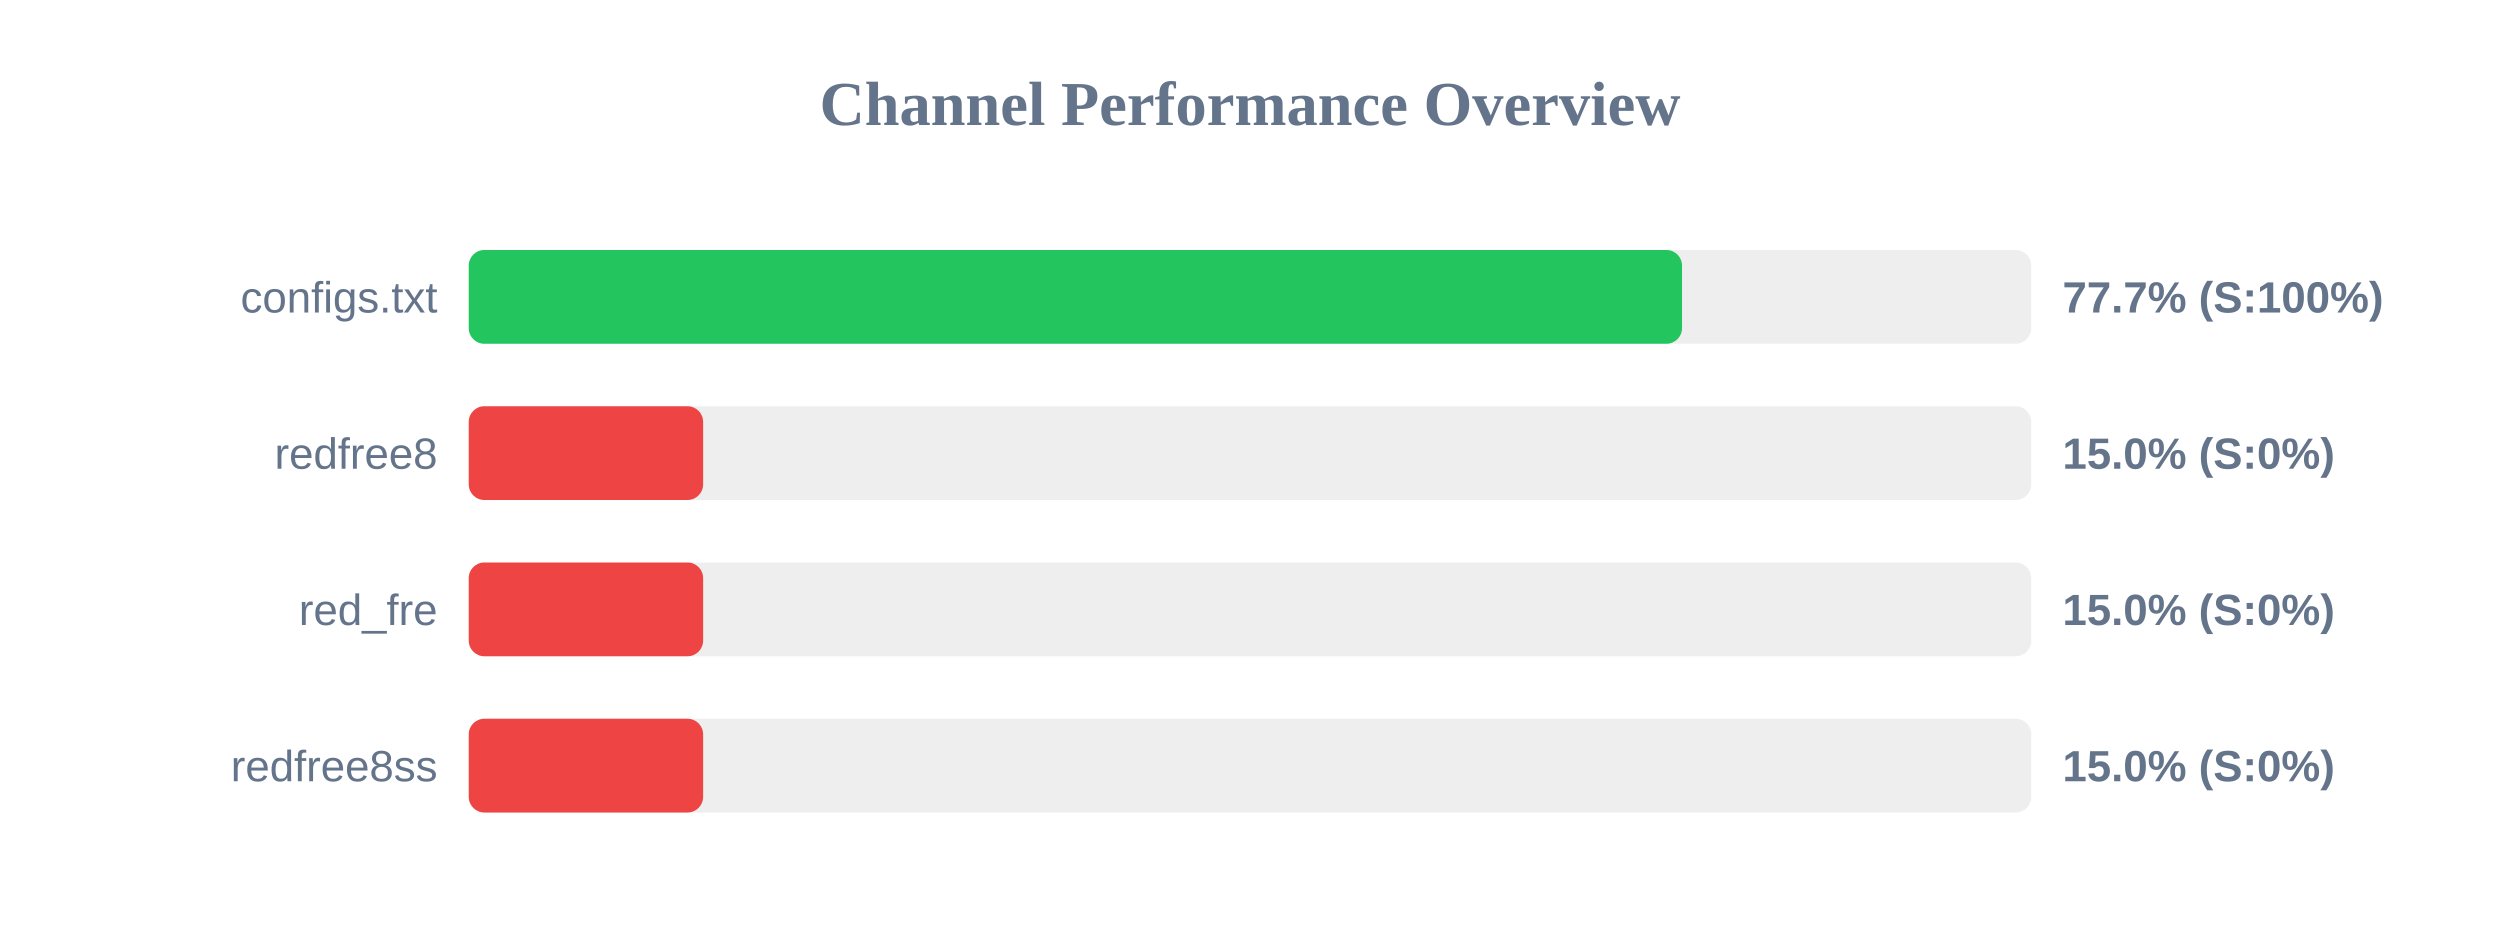
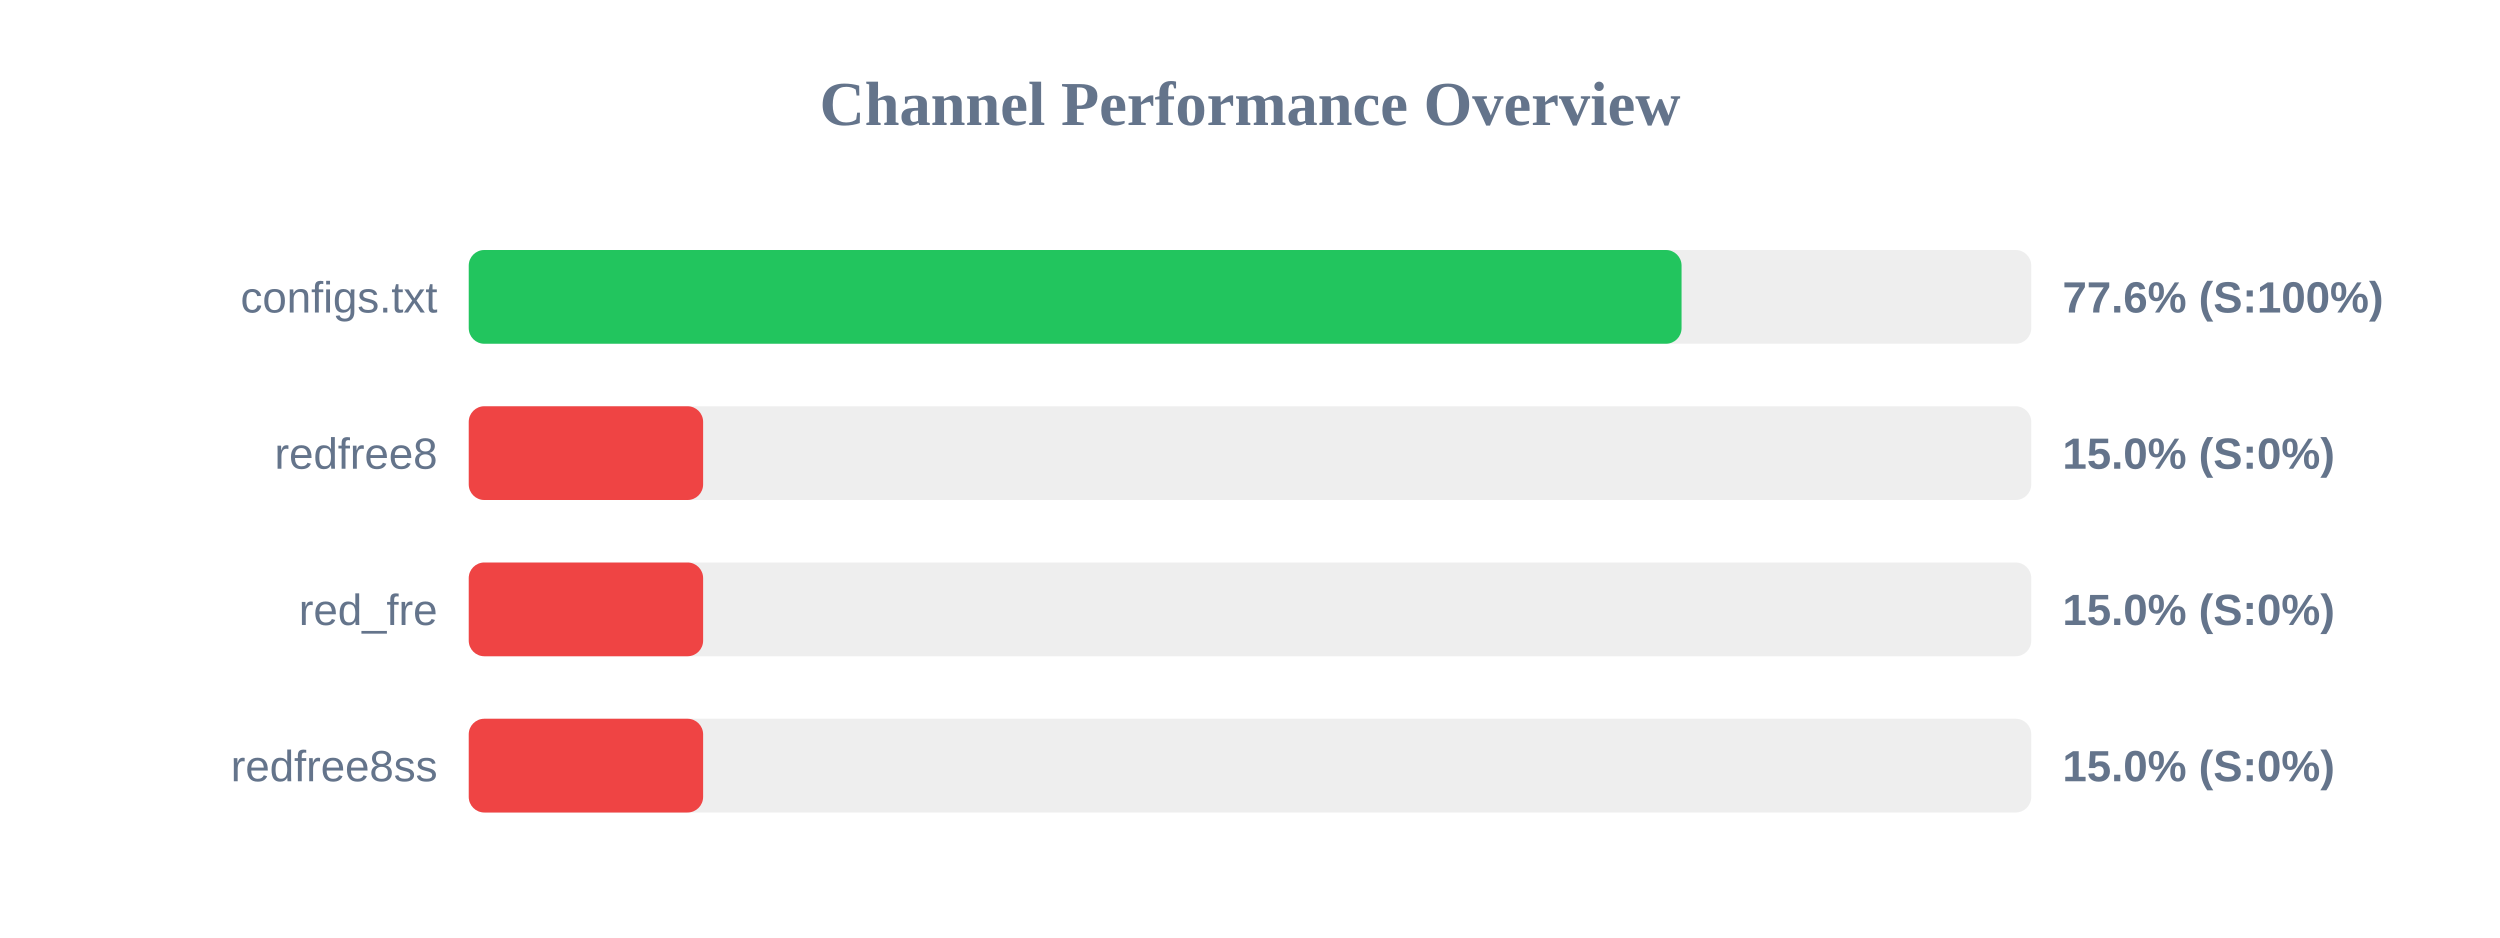
<svg xmlns="http://www.w3.org/2000/svg" width="800" height="300" version="1.1">
  <style>
        .row { font: 14px Arial; fill: #64748b; }
        .score { font: bold 14px Arial; fill: #64748b; }
    </style>
  <text x="400" y="40" text-anchor="middle" font-size="20px" font-weight="bold" fill="#64748b">Channel Performance Overview</text>
  <rect x="150" y="80" width="500" height="30" fill="#eee" rx="5" />
-   <rect x="150" y="80" width="388.25" height="30" fill="#22c55e" rx="5" />
+   <rect x="150" y="80" width="388.1" height="30" fill="#22c55e" rx="5" />
  <text x="140" y="100" text-anchor="end" class="row">configs.txt</text>
-   <text x="660" y="100" text-anchor="start" class="score">77.7% (S:100%)</text>
+   <text x="660" y="100" text-anchor="start" class="score">77.6% (S:100%)</text>
  <rect x="150" y="130" width="500" height="30" fill="#eee" rx="5" />
  <rect x="150" y="130" width="75.0" height="30" fill="#ef4444" rx="5" />
  <text x="140" y="150" text-anchor="end" class="row">redfree8</text>
  <text x="660" y="150" text-anchor="start" class="score">15.0% (S:0%)</text>
  <rect x="150" y="180" width="500" height="30" fill="#eee" rx="5" />
  <rect x="150" y="180" width="75.0" height="30" fill="#ef4444" rx="5" />
  <text x="140" y="200" text-anchor="end" class="row">red_fre</text>
  <text x="660" y="200" text-anchor="start" class="score">15.0% (S:0%)</text>
  <rect x="150" y="230" width="500" height="30" fill="#eee" rx="5" />
  <rect x="150" y="230" width="75.0" height="30" fill="#ef4444" rx="5" />
  <text x="140" y="250" text-anchor="end" class="row">redfree8ss</text>
  <text x="660" y="250" text-anchor="start" class="score">15.0% (S:0%)</text>
</svg>
